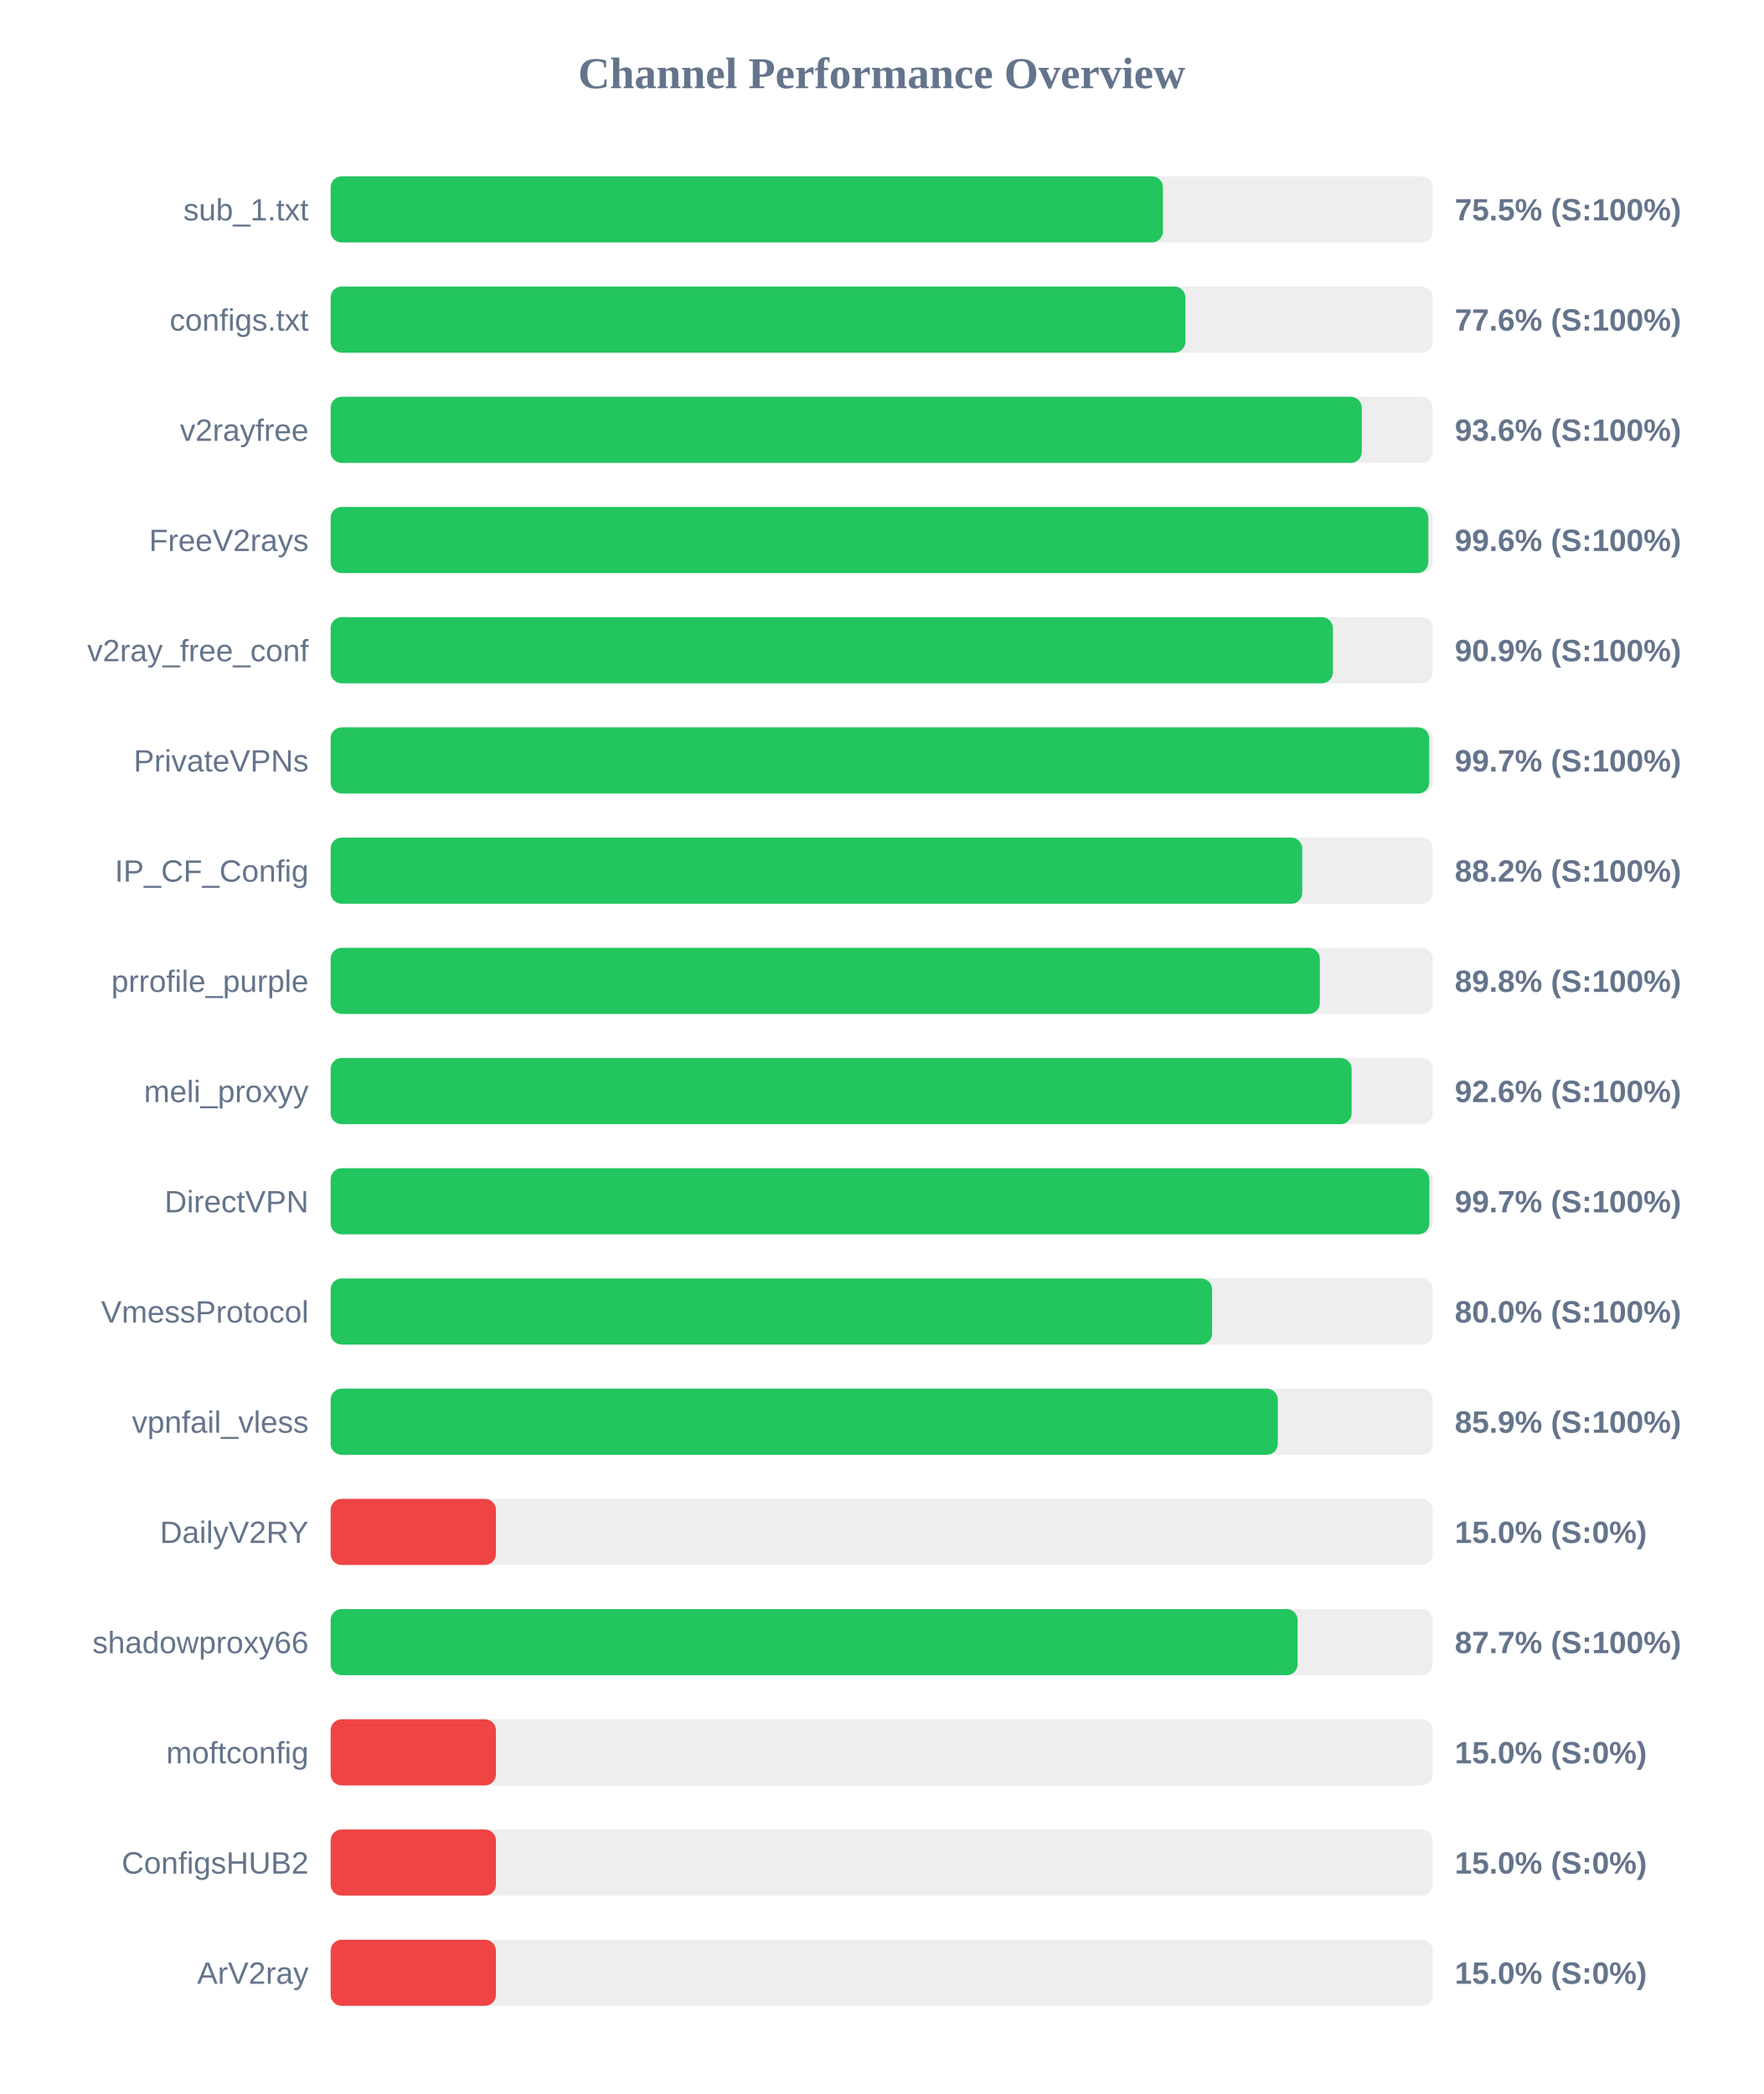
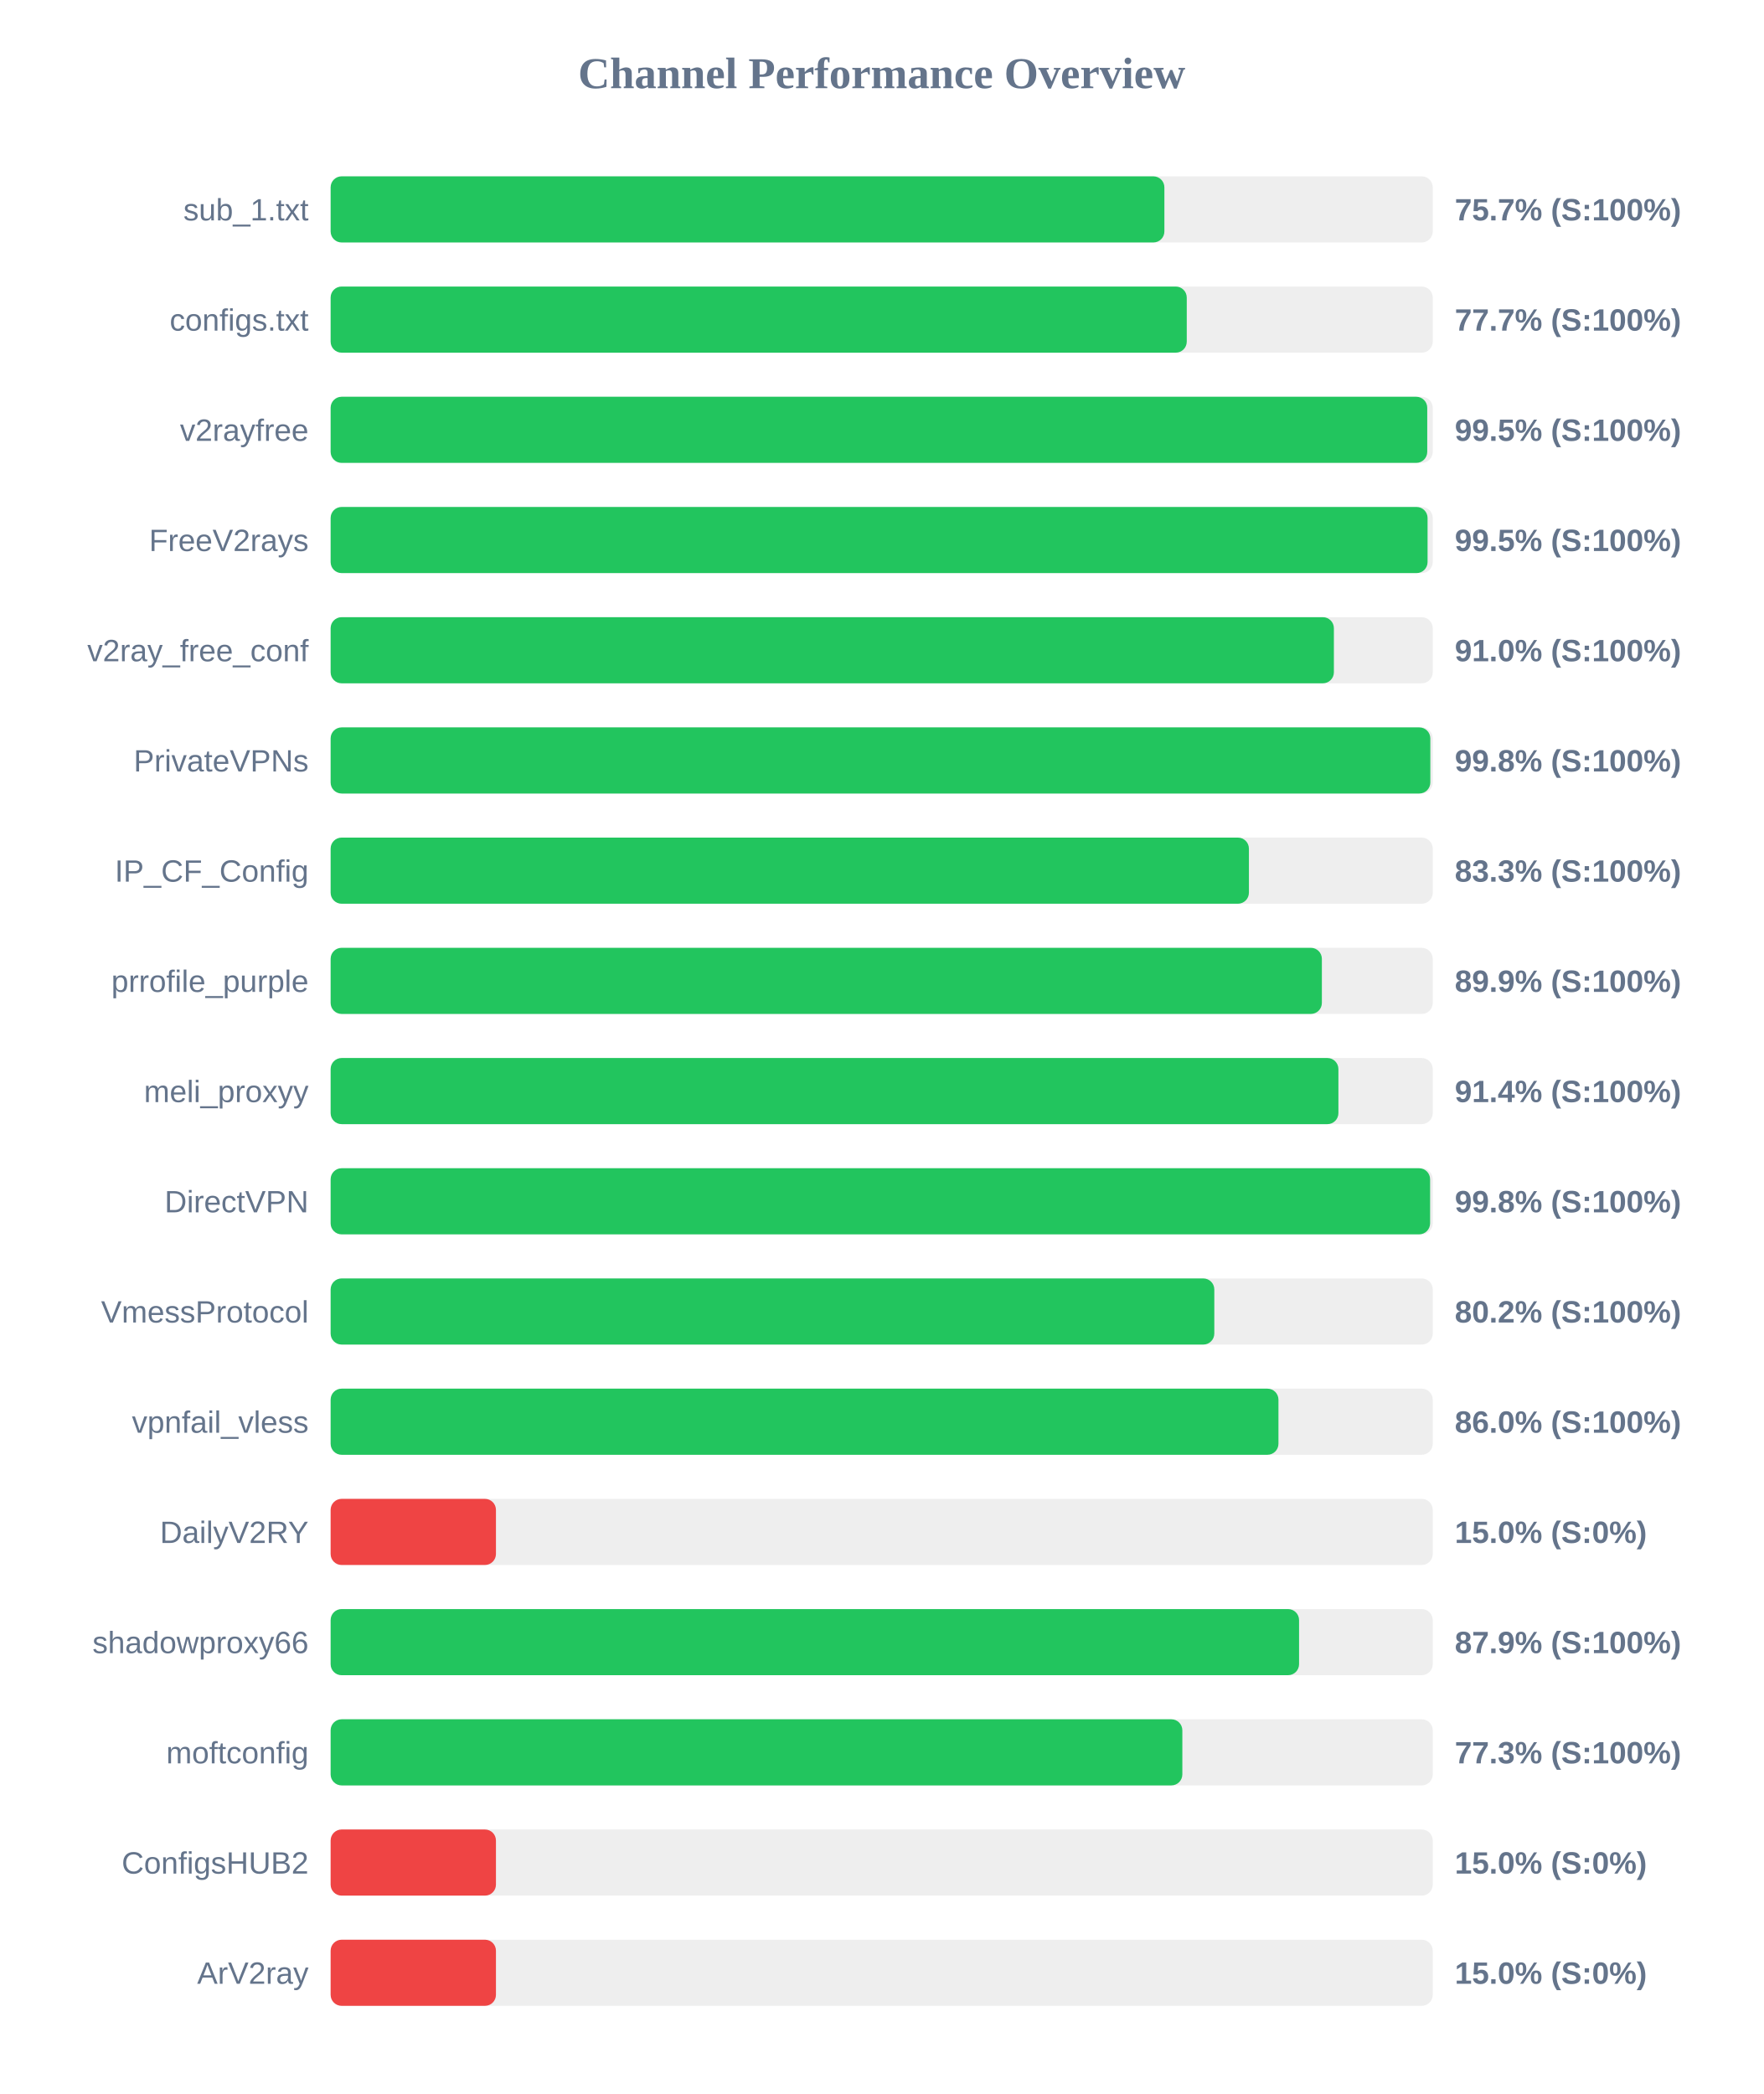
<svg xmlns="http://www.w3.org/2000/svg" width="800" height="950" version="1.1">
  <style>
        .row { font: 14px Arial; fill: #64748b; }
        .score { font: bold 14px Arial; fill: #64748b; }
    </style>
  <text x="400" y="40" text-anchor="middle" font-size="20px" font-weight="bold" fill="#64748b">Channel Performance Overview</text>
  <rect x="150" y="80" width="500" height="30" fill="#eee" rx="5" />
-   <rect x="150" y="80" width="377.6" height="30" fill="#22c55e" rx="5" />
+   <rect x="150" y="80" width="378.25" height="30" fill="#22c55e" rx="5" />
  <text x="140" y="100" text-anchor="end" class="row">sub_1.txt</text>
-   <text x="660" y="100" text-anchor="start" class="score">75.5% (S:100%)</text>
+   <text x="660" y="100" text-anchor="start" class="score">75.7% (S:100%)</text>
  <rect x="150" y="130" width="500" height="30" fill="#eee" rx="5" />
-   <rect x="150" y="130" width="387.8" height="30" fill="#22c55e" rx="5" />
+   <rect x="150" y="130" width="388.4" height="30" fill="#22c55e" rx="5" />
  <text x="140" y="150" text-anchor="end" class="row">configs.txt</text>
-   <text x="660" y="150" text-anchor="start" class="score">77.6% (S:100%)</text>
+   <text x="660" y="150" text-anchor="start" class="score">77.7% (S:100%)</text>
  <rect x="150" y="180" width="500" height="30" fill="#eee" rx="5" />
-   <rect x="150" y="180" width="467.8" height="30" fill="#22c55e" rx="5" />
+   <rect x="150" y="180" width="497.5" height="30" fill="#22c55e" rx="5" />
  <text x="140" y="200" text-anchor="end" class="row">v2rayfree</text>
-   <text x="660" y="200" text-anchor="start" class="score">93.6% (S:100%)</text>
+   <text x="660" y="200" text-anchor="start" class="score">99.5% (S:100%)</text>
  <rect x="150" y="230" width="500" height="30" fill="#eee" rx="5" />
-   <rect x="150" y="230" width="498.0" height="30" fill="#22c55e" rx="5" />
+   <rect x="150" y="230" width="497.65" height="30" fill="#22c55e" rx="5" />
  <text x="140" y="250" text-anchor="end" class="row">FreeV2rays</text>
-   <text x="660" y="250" text-anchor="start" class="score">99.6% (S:100%)</text>
+   <text x="660" y="250" text-anchor="start" class="score">99.5% (S:100%)</text>
  <rect x="150" y="280" width="500" height="30" fill="#eee" rx="5" />
-   <rect x="150" y="280" width="454.7" height="30" fill="#22c55e" rx="5" />
+   <rect x="150" y="280" width="455.15" height="30" fill="#22c55e" rx="5" />
  <text x="140" y="300" text-anchor="end" class="row">v2ray_free_conf</text>
-   <text x="660" y="300" text-anchor="start" class="score">90.9% (S:100%)</text>
+   <text x="660" y="300" text-anchor="start" class="score">91.0% (S:100%)</text>
  <rect x="150" y="330" width="500" height="30" fill="#eee" rx="5" />
-   <rect x="150" y="330" width="498.4" height="30" fill="#22c55e" rx="5" />
+   <rect x="150" y="330" width="498.9" height="30" fill="#22c55e" rx="5" />
  <text x="140" y="350" text-anchor="end" class="row">PrivateVPNs</text>
-   <text x="660" y="350" text-anchor="start" class="score">99.7% (S:100%)</text>
+   <text x="660" y="350" text-anchor="start" class="score">99.8% (S:100%)</text>
  <rect x="150" y="380" width="500" height="30" fill="#eee" rx="5" />
-   <rect x="150" y="380" width="440.8" height="30" fill="#22c55e" rx="5" />
+   <rect x="150" y="380" width="416.6" height="30" fill="#22c55e" rx="5" />
  <text x="140" y="400" text-anchor="end" class="row">IP_CF_Config</text>
-   <text x="660" y="400" text-anchor="start" class="score">88.2% (S:100%)</text>
+   <text x="660" y="400" text-anchor="start" class="score">83.3% (S:100%)</text>
  <rect x="150" y="430" width="500" height="30" fill="#eee" rx="5" />
-   <rect x="150" y="430" width="448.8" height="30" fill="#22c55e" rx="5" />
+   <rect x="150" y="430" width="449.7" height="30" fill="#22c55e" rx="5" />
  <text x="140" y="450" text-anchor="end" class="row">prrofile_purple</text>
-   <text x="660" y="450" text-anchor="start" class="score">89.8% (S:100%)</text>
+   <text x="660" y="450" text-anchor="start" class="score">89.9% (S:100%)</text>
  <rect x="150" y="480" width="500" height="30" fill="#eee" rx="5" />
-   <rect x="150" y="480" width="463.2" height="30" fill="#22c55e" rx="5" />
+   <rect x="150" y="480" width="457.2" height="30" fill="#22c55e" rx="5" />
  <text x="140" y="500" text-anchor="end" class="row">meli_proxyy</text>
-   <text x="660" y="500" text-anchor="start" class="score">92.6% (S:100%)</text>
+   <text x="660" y="500" text-anchor="start" class="score">91.4% (S:100%)</text>
  <rect x="150" y="530" width="500" height="30" fill="#eee" rx="5" />
-   <rect x="150" y="530" width="498.45" height="30" fill="#22c55e" rx="5" />
+   <rect x="150" y="530" width="498.8" height="30" fill="#22c55e" rx="5" />
  <text x="140" y="550" text-anchor="end" class="row">DirectVPN</text>
-   <text x="660" y="550" text-anchor="start" class="score">99.7% (S:100%)</text>
+   <text x="660" y="550" text-anchor="start" class="score">99.8% (S:100%)</text>
  <rect x="150" y="580" width="500" height="30" fill="#eee" rx="5" />
-   <rect x="150" y="580" width="399.9" height="30" fill="#22c55e" rx="5" />
+   <rect x="150" y="580" width="400.9" height="30" fill="#22c55e" rx="5" />
  <text x="140" y="600" text-anchor="end" class="row">VmessProtocol</text>
-   <text x="660" y="600" text-anchor="start" class="score">80.0% (S:100%)</text>
+   <text x="660" y="600" text-anchor="start" class="score">80.2% (S:100%)</text>
  <rect x="150" y="630" width="500" height="30" fill="#eee" rx="5" />
-   <rect x="150" y="630" width="429.7" height="30" fill="#22c55e" rx="5" />
+   <rect x="150" y="630" width="430.0" height="30" fill="#22c55e" rx="5" />
  <text x="140" y="650" text-anchor="end" class="row">vpnfail_vless</text>
-   <text x="660" y="650" text-anchor="start" class="score">85.9% (S:100%)</text>
+   <text x="660" y="650" text-anchor="start" class="score">86.0% (S:100%)</text>
  <rect x="150" y="680" width="500" height="30" fill="#eee" rx="5" />
  <rect x="150" y="680" width="75.0" height="30" fill="#ef4444" rx="5" />
  <text x="140" y="700" text-anchor="end" class="row">DailyV2RY</text>
  <text x="660" y="700" text-anchor="start" class="score">15.0% (S:0%)</text>
  <rect x="150" y="730" width="500" height="30" fill="#eee" rx="5" />
-   <rect x="150" y="730" width="438.7" height="30" fill="#22c55e" rx="5" />
+   <rect x="150" y="730" width="439.35" height="30" fill="#22c55e" rx="5" />
  <text x="140" y="750" text-anchor="end" class="row">shadowproxy66</text>
-   <text x="660" y="750" text-anchor="start" class="score">87.7% (S:100%)</text>
+   <text x="660" y="750" text-anchor="start" class="score">87.9% (S:100%)</text>
  <rect x="150" y="780" width="500" height="30" fill="#eee" rx="5" />
-   <rect x="150" y="780" width="75.0" height="30" fill="#ef4444" rx="5" />
+   <rect x="150" y="780" width="386.4" height="30" fill="#22c55e" rx="5" />
  <text x="140" y="800" text-anchor="end" class="row">moftconfig</text>
-   <text x="660" y="800" text-anchor="start" class="score">15.0% (S:0%)</text>
+   <text x="660" y="800" text-anchor="start" class="score">77.3% (S:100%)</text>
  <rect x="150" y="830" width="500" height="30" fill="#eee" rx="5" />
  <rect x="150" y="830" width="75.0" height="30" fill="#ef4444" rx="5" />
  <text x="140" y="850" text-anchor="end" class="row">ConfigsHUB2</text>
  <text x="660" y="850" text-anchor="start" class="score">15.0% (S:0%)</text>
  <rect x="150" y="880" width="500" height="30" fill="#eee" rx="5" />
  <rect x="150" y="880" width="75.0" height="30" fill="#ef4444" rx="5" />
  <text x="140" y="900" text-anchor="end" class="row">ArV2ray</text>
  <text x="660" y="900" text-anchor="start" class="score">15.0% (S:0%)</text>
</svg>
